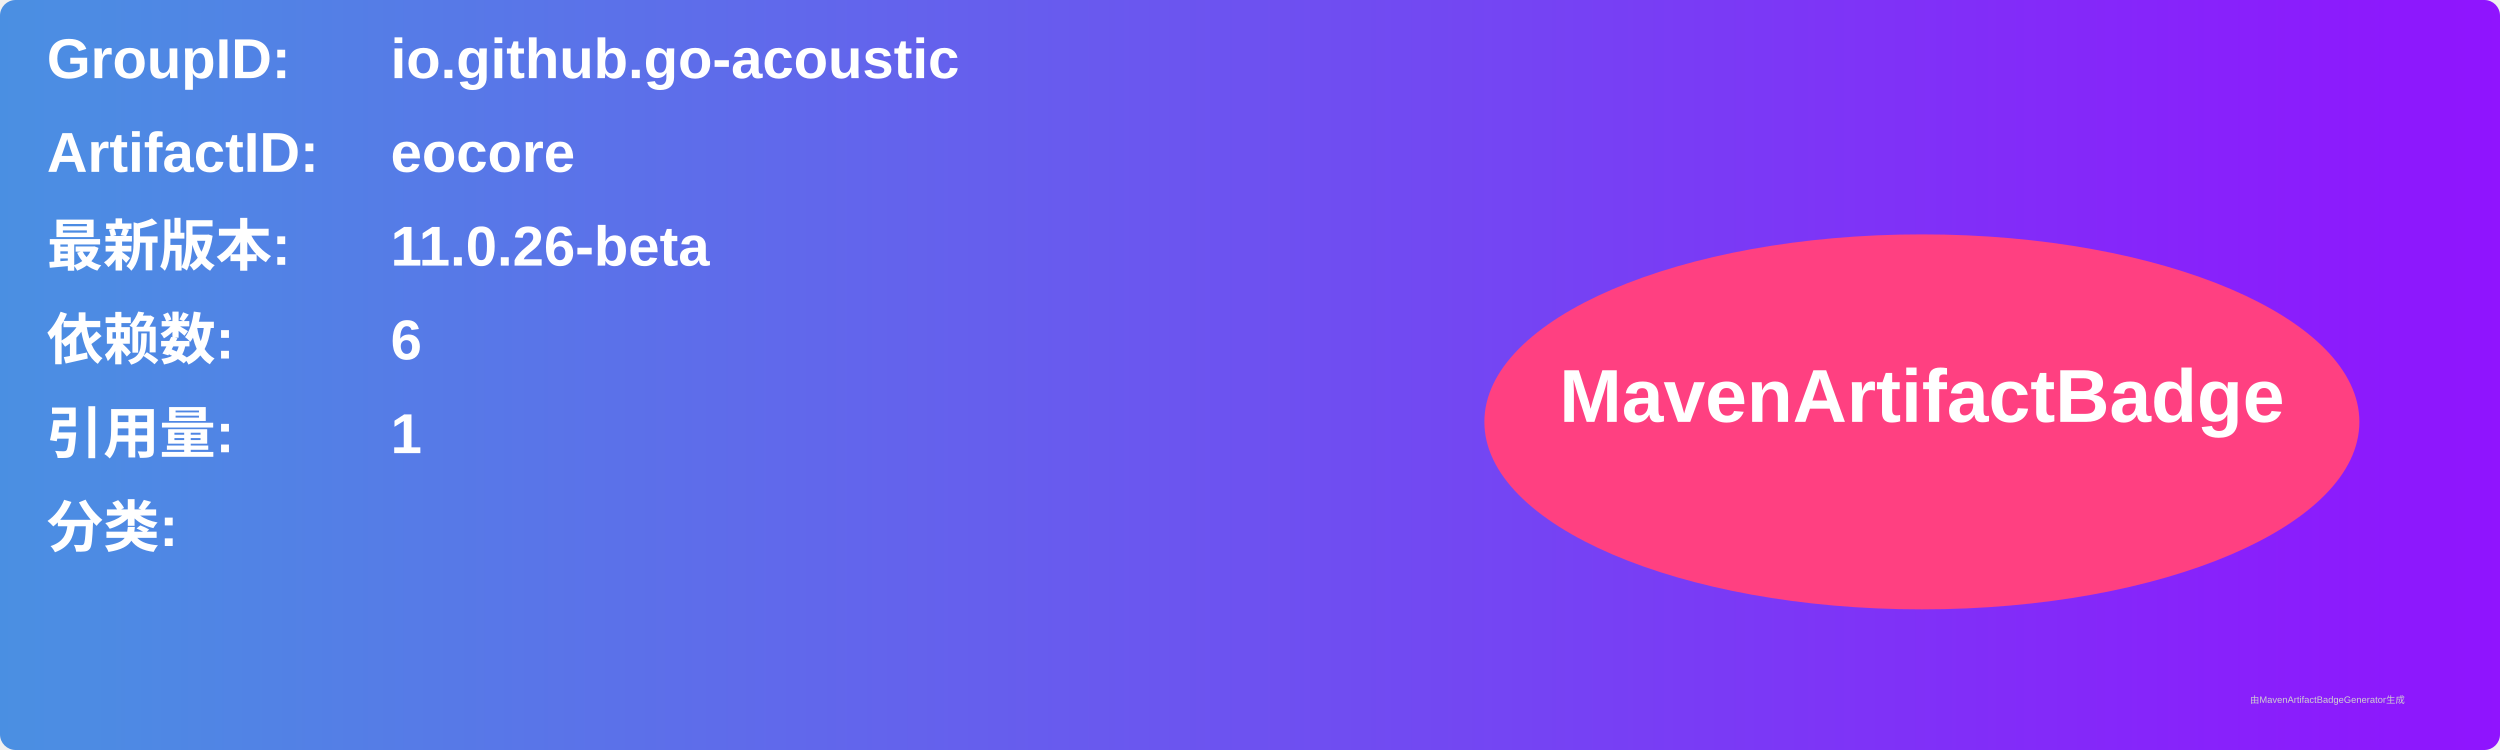
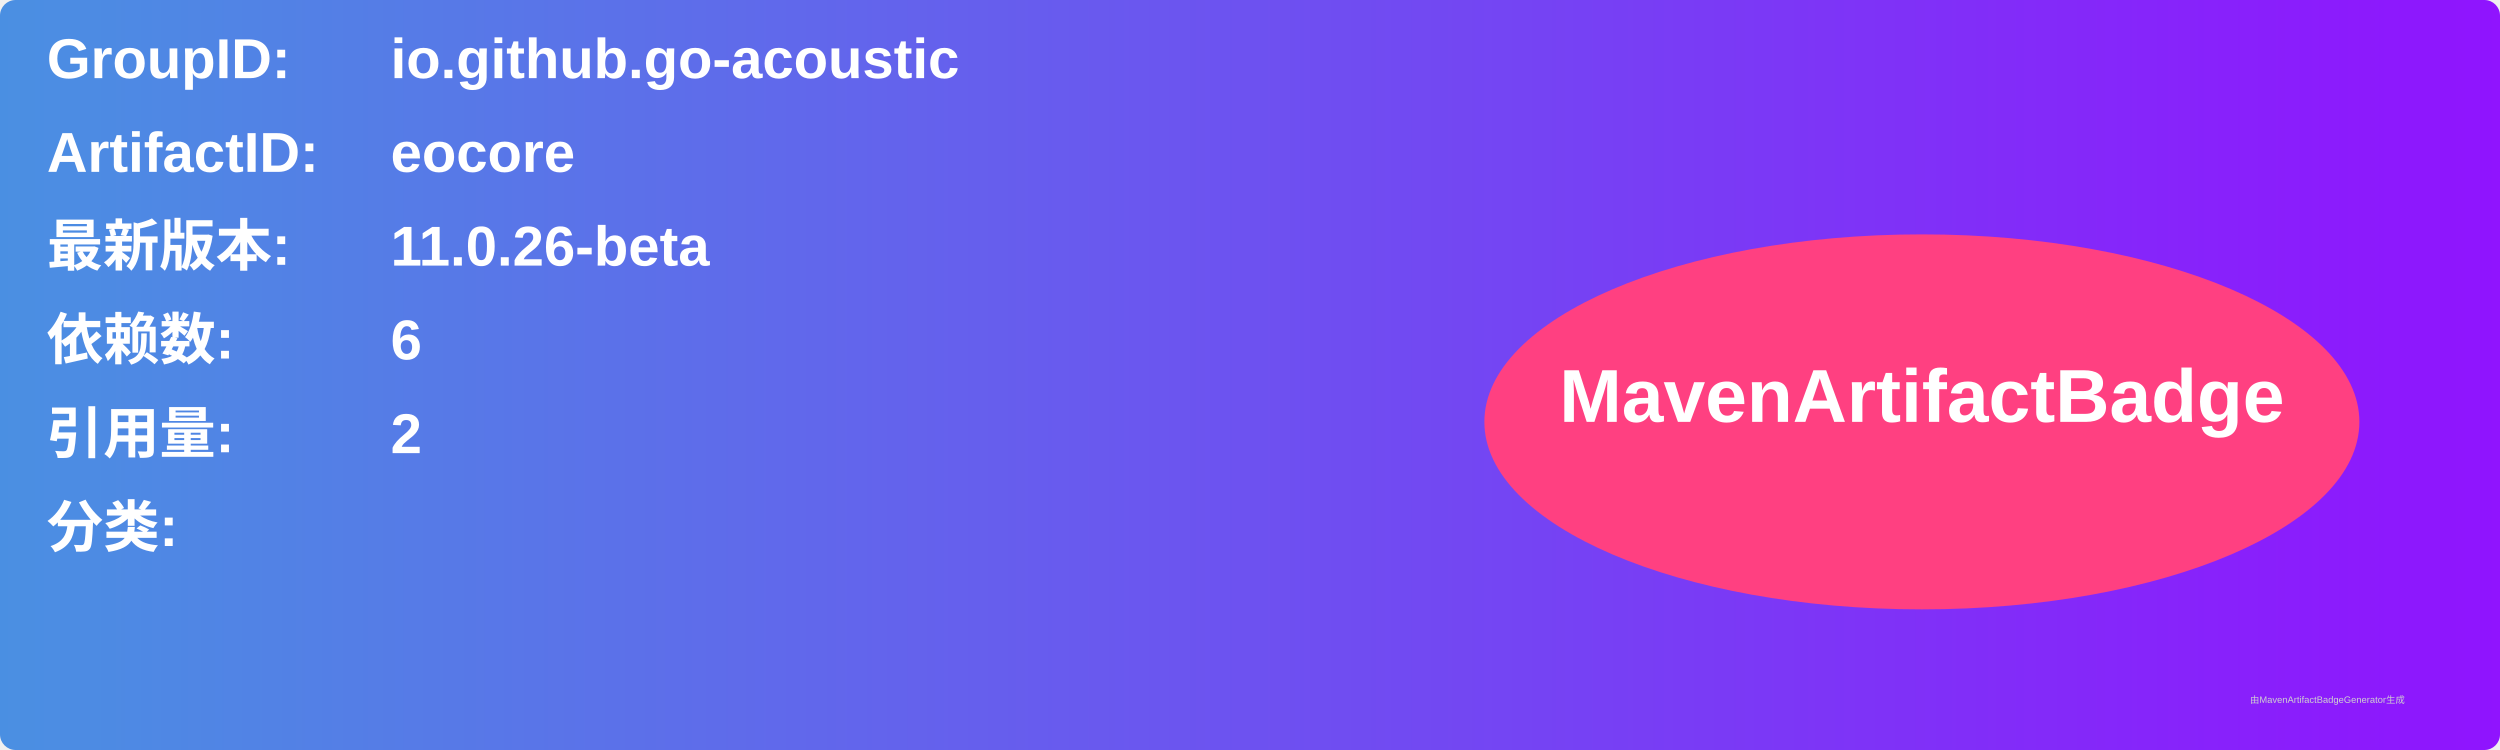
<svg xmlns="http://www.w3.org/2000/svg" width="800" height="240" viewBox="0 0 800 240">
  <linearGradient id="grad" x1="0%" y1="0%" x2="100%" y2="0%">
    <stop offset="0%" stop-color="#4a90e2" />
    <stop offset="100%" stop-color="#9013fe" />
  </linearGradient>
  <rect width="100%" height="100%" rx="5" ry="5" fill="url(#grad)" />
  <g transform="translate(15, 15)">
    <text x="0" y="10" font-family="Arial" font-size="18" fill="white" font-weight="bold" width="260">GroupID:</text>
    <text x="110" y="10" font-family="Arial" font-size="18" fill="white" font-weight="bold" width="460">io.github.go-acoustic</text>
    <text x="0" y="40" font-family="Arial" font-size="18" fill="white" font-weight="bold" width="260">ArtifactID:</text>
    <text x="110" y="40" font-family="Arial" font-size="18" fill="white" font-weight="bold" width="460">eocore</text>
    <text x="0" y="70" font-family="Arial" font-size="18" fill="white" font-weight="bold">最新版本:</text>
    <text x="110" y="70" font-family="Arial" font-size="18" fill="white" font-weight="bold">
      <tspan font-weight="bold">11.0.26-beta</tspan>
    </text>
    <text x="0" y="100" font-family="Arial" font-size="18" fill="white" font-weight="bold">依赖数: </text>
    <text x="110" y="100" font-family="Arial" font-size="18" fill="white">
      <tspan font-weight="bold">6</tspan>
    </text>
    <text x="0" y="130" font-family="Arial" font-size="18" fill="white" font-weight="bold">引用量: </text>
    <text x="110" y="130" font-family="Arial" font-size="18" fill="white">
-       <tspan font-weight="bold">1</tspan>
+       <tspan font-weight="bold">2</tspan>
    </text>
    <text x="0" y="160" font-family="Arial" font-size="18" fill="white" font-weight="bold">分类:</text>
    <text x="10" y="190" font-family="Arial" font-size="10" fill="white">
      <tspan font-weight="bold" />
    </text>
    <ellipse cx="600" cy="120" rx="140" ry="60" fill="#ff4081" />
    <text x="600" y="120" text-anchor="middle" font-family="Arial" font-size="24" fill="white" font-weight="bold">MavenArtifactBadge</text>
  </g>
  <text x="720" y="225" font-family="Arial" font-size="3" fill="#d0d0d0">由MavenArtifactBadgeGenerator生成</text>
</svg>
